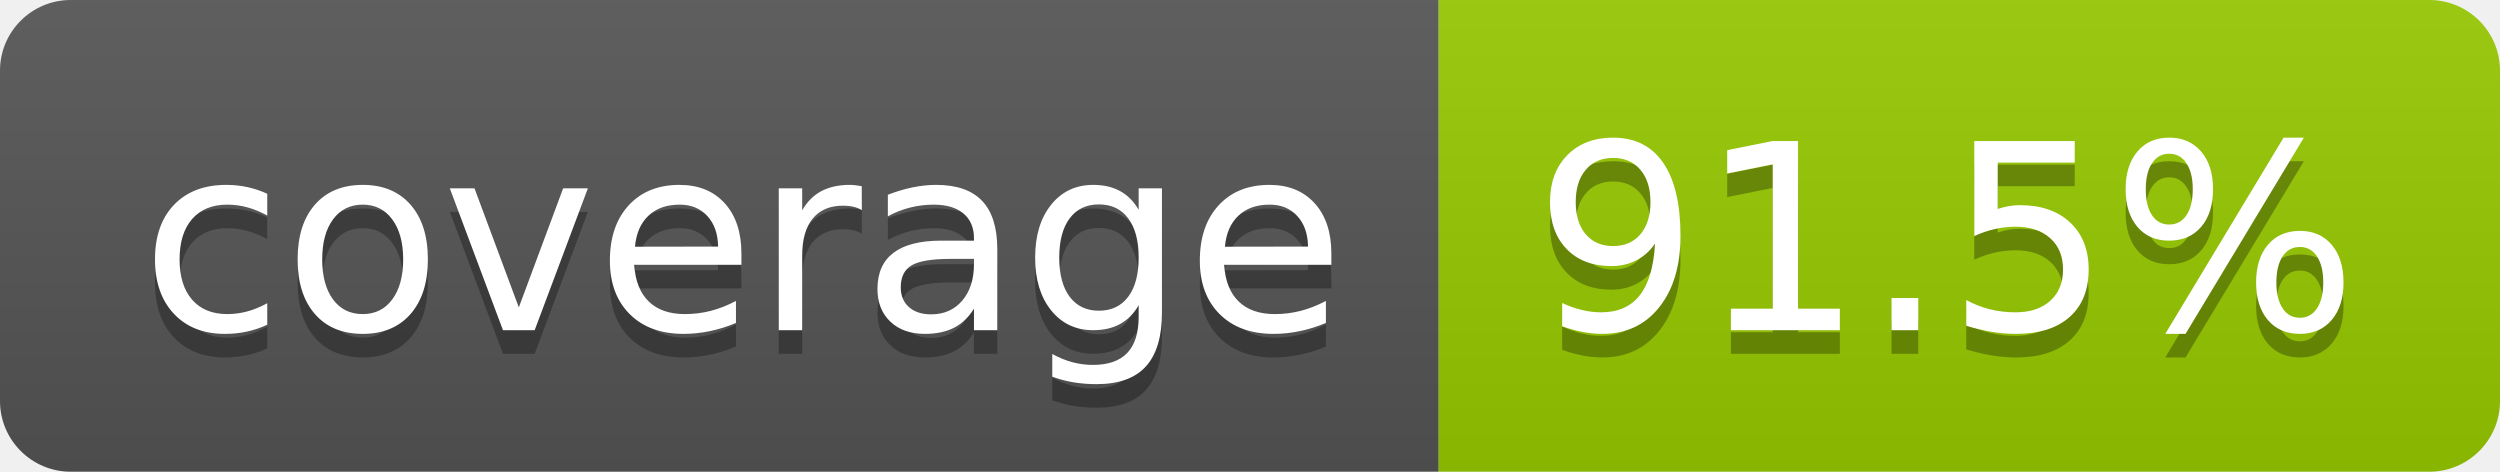
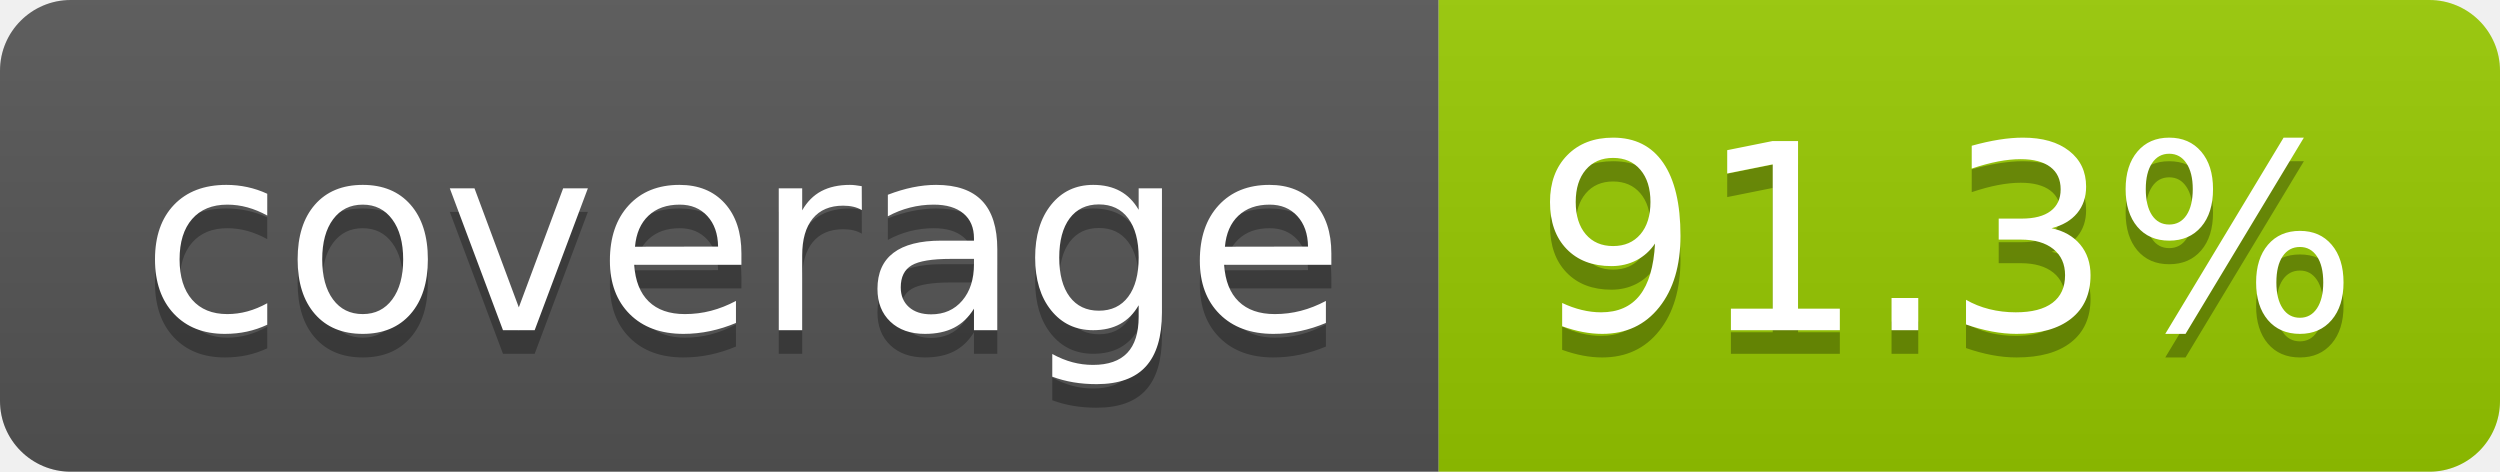
- <svg xmlns="http://www.w3.org/2000/svg" width="106" height="20" role="img" aria-label="coverage: 91.5%">
+ <svg xmlns="http://www.w3.org/2000/svg" width="106" height="20" role="img" aria-label="coverage: 91.3%">
  <linearGradient id="s" x2="0" y2="100%">
    <stop offset="0" stop-color="#bbb" stop-opacity=".1" />
    <stop offset="1" stop-opacity=".1" />
  </linearGradient>
  <clipPath id="r">
    <rect width="106" height="20" rx="3" fill="#fff" />
  </clipPath>
  <g clip-path="url(#r)">
    <rect width="61" height="20" fill="#555" />
    <rect x="61" width="45" height="20" fill="#97ca00" />
    <rect width="106" height="20" fill="url(#s)" />
  </g>
  <g fill="#fff" text-anchor="middle" font-family="Verdana,Geneva,DejaVu Sans,sans-serif" text-rendering="geometricPrecision" font-size="110">
    <text aria-hidden="true" x="315" y="150" fill="#010101" fill-opacity=".3" transform="scale(.1)" textLength="510">coverage</text>
    <text x="315" y="140" transform="scale(.1)" fill="#fff" textLength="510">coverage</text>
-     <text aria-hidden="true" x="825" y="150" fill="#010101" fill-opacity=".3" transform="scale(.1)" textLength="350">91.5%</text>
-     <text x="825" y="140" transform="scale(.1)" fill="#fff" textLength="350">91.5%</text>
+     <text aria-hidden="true" x="825" y="150" fill="#010101" fill-opacity=".3" transform="scale(.1)" textLength="350">91.3%</text>
+     <text x="825" y="140" transform="scale(.1)" fill="#fff" textLength="350">91.3%</text>
  </g>
</svg>
